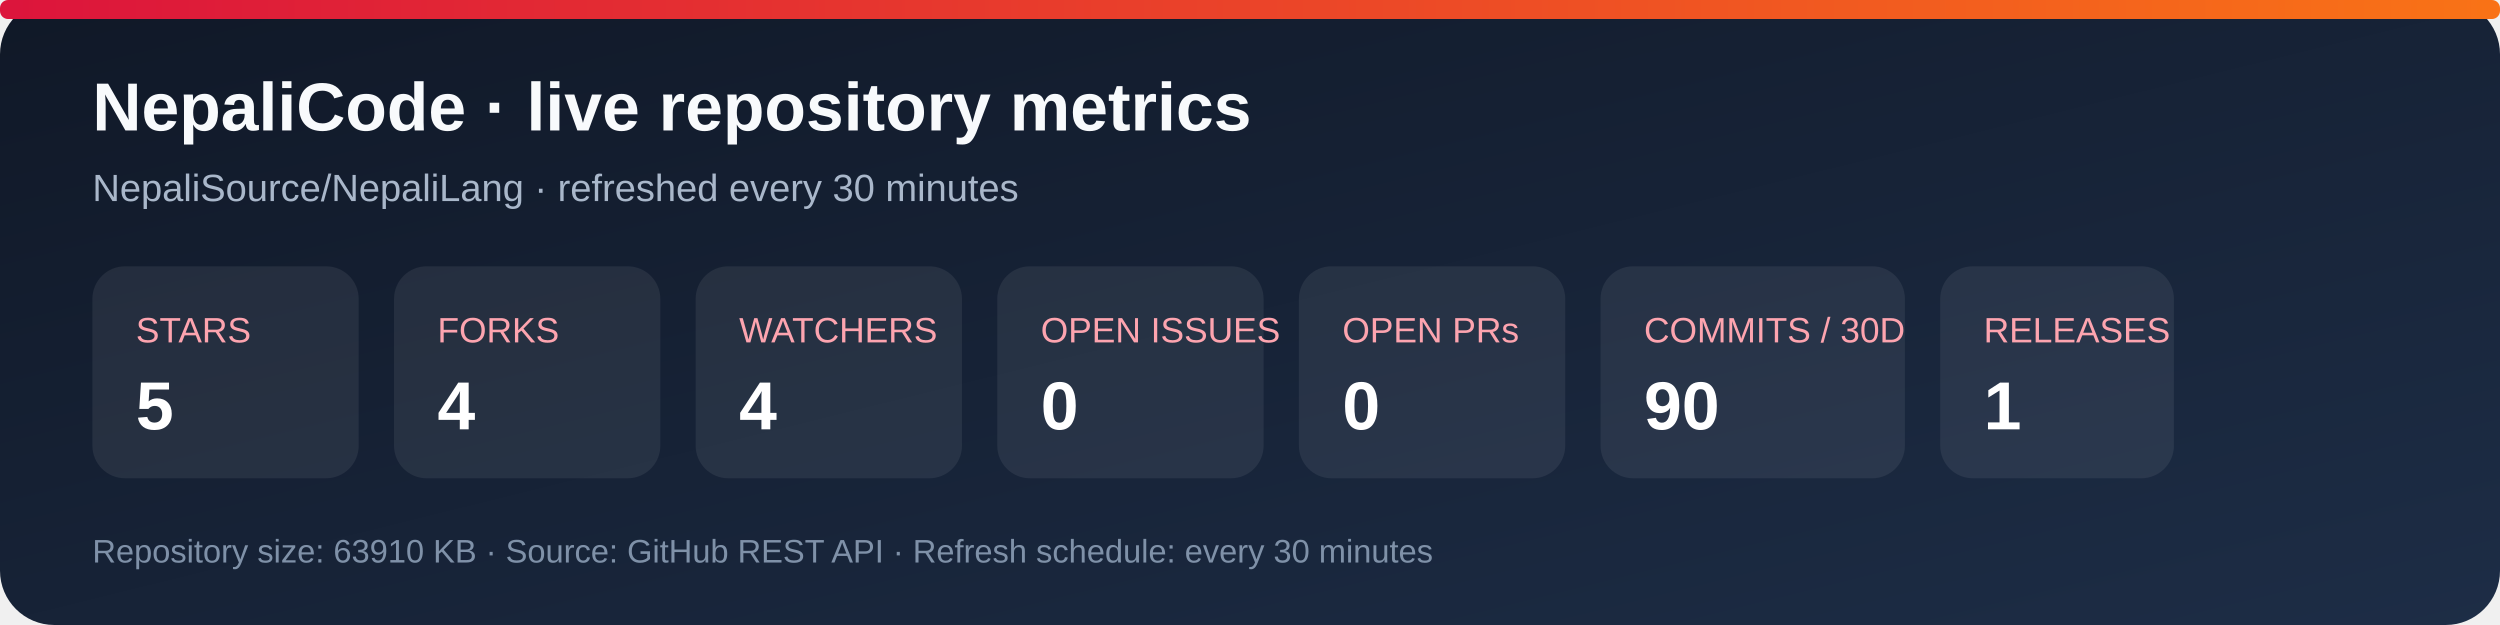
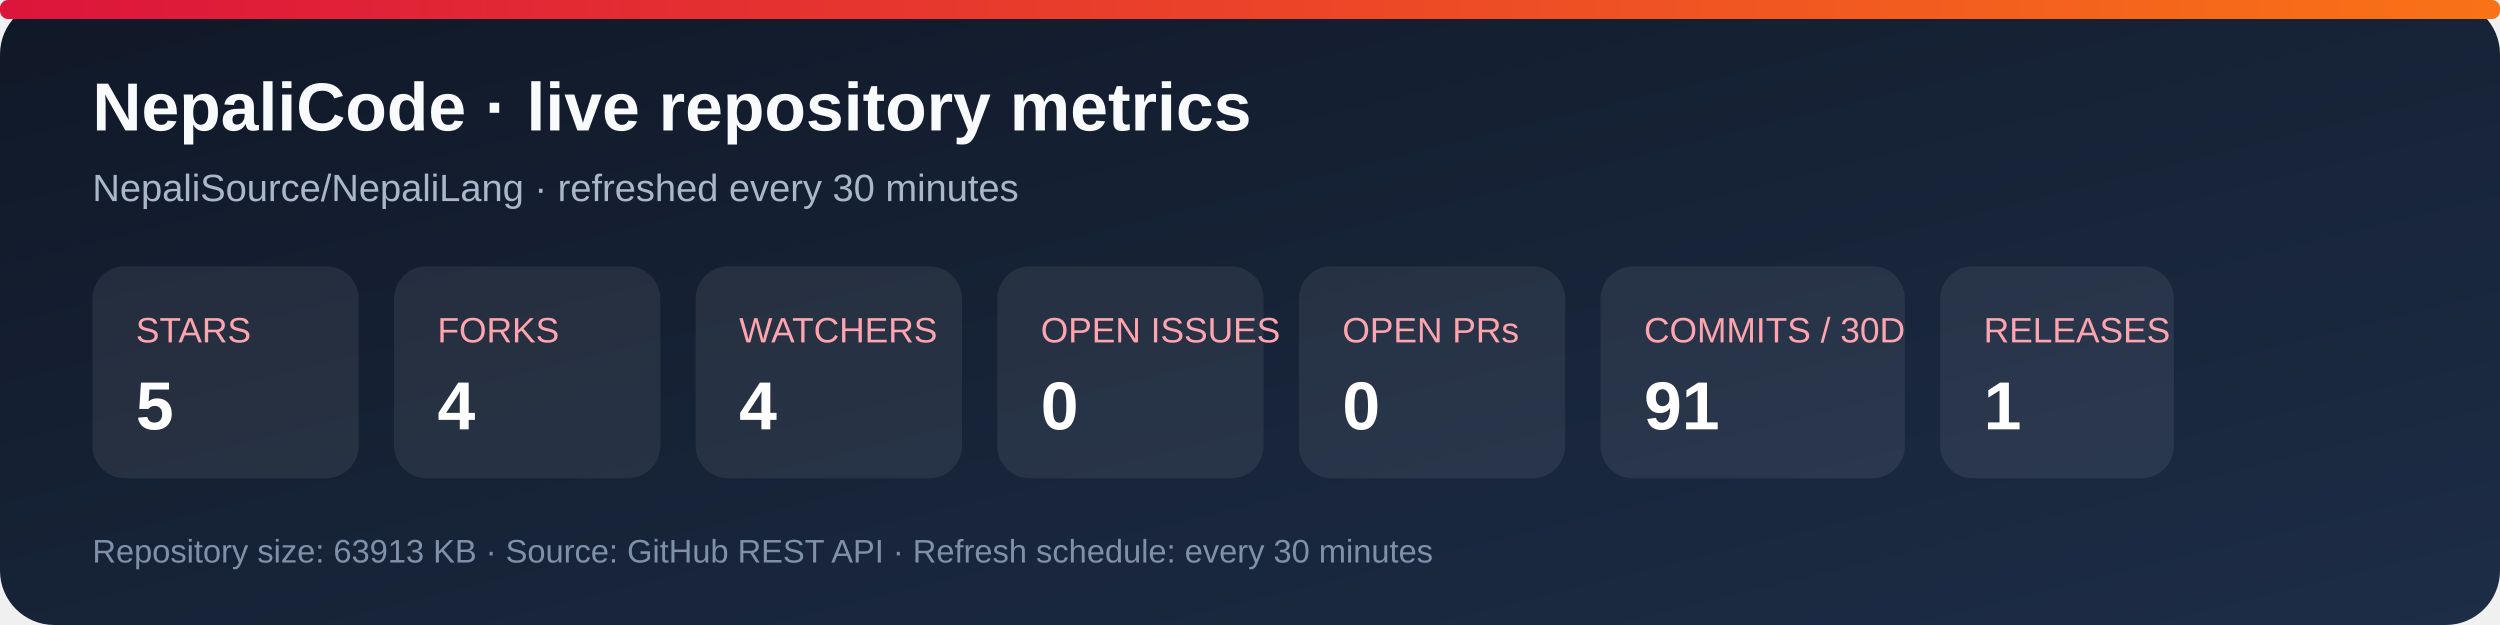
<svg xmlns="http://www.w3.org/2000/svg" width="920" height="230" viewBox="0 0 920 230" role="img" aria-labelledby="title desc">
  <defs>
    <linearGradient id="bg" x1="0" y1="0" x2="1" y2="1">
      <stop stop-color="#101827" />
      <stop offset="1" stop-color="#1d2d46" />
    </linearGradient>
    <linearGradient id="accent" x1="0" y1="0" x2="1" y2="0">
      <stop stop-color="#dc143c" />
      <stop offset="1" stop-color="#f97316" />
    </linearGradient>
  </defs>
  <rect width="920" height="230" rx="20" fill="url(#bg)" />
  <rect x="0" y="0" width="920" height="7" rx="3" fill="url(#accent)" />
  <text x="34" y="48" fill="#f8fafc" font-family="Arial, sans-serif" font-size="25" font-weight="700">NepaliCode · live repository metrics</text>
  <text x="34" y="74" fill="#a9b7ca" font-family="Arial, sans-serif" font-size="14">NepaliSource/NepaliLang · refreshed every 30 minutes</text>
  <g font-family="Arial, sans-serif">
    <rect x="34" y="98" width="98" height="78" rx="12" fill="#ffffff12" />
    <text x="50" y="126" fill="#fda4af" font-size="13">STARS</text>
    <text x="50" y="158" fill="#fff" font-size="25" font-weight="700">5</text>
    <rect x="145" y="98" width="98" height="78" rx="12" fill="#ffffff12" />
    <text x="161" y="126" fill="#fda4af" font-size="13">FORKS</text>
    <text x="161" y="158" fill="#fff" font-size="25" font-weight="700">4</text>
    <rect x="256" y="98" width="98" height="78" rx="12" fill="#ffffff12" />
    <text x="272" y="126" fill="#fda4af" font-size="13">WATCHERS</text>
    <text x="272" y="158" fill="#fff" font-size="25" font-weight="700">4</text>
    <rect x="367" y="98" width="98" height="78" rx="12" fill="#ffffff12" />
    <text x="383" y="126" fill="#fda4af" font-size="13">OPEN ISSUES</text>
    <text x="383" y="158" fill="#fff" font-size="25" font-weight="700">0</text>
    <rect x="478" y="98" width="98" height="78" rx="12" fill="#ffffff12" />
    <text x="494" y="126" fill="#fda4af" font-size="13">OPEN PRs</text>
    <text x="494" y="158" fill="#fff" font-size="25" font-weight="700">0</text>
    <rect x="589" y="98" width="112" height="78" rx="12" fill="#ffffff12" />
    <text x="605" y="126" fill="#fda4af" font-size="13">COMMITS / 30D</text>
-     <text x="605" y="158" fill="#fff" font-size="25" font-weight="700">90</text>
+     <text x="605" y="158" fill="#fff" font-size="25" font-weight="700">91</text>
    <rect x="714" y="98" width="86" height="78" rx="12" fill="#ffffff12" />
    <text x="730" y="126" fill="#fda4af" font-size="13">RELEASES</text>
    <text x="730" y="158" fill="#fff" font-size="25" font-weight="700">1</text>
  </g>
-   <text x="34" y="207" fill="#7f91a8" font-family="Arial, sans-serif" font-size="12">Repository size: 63910 KB · Source: GitHub REST API · Refresh schedule: every 30 minutes</text>
+   <text x="34" y="207" fill="#7f91a8" font-family="Arial, sans-serif" font-size="12">Repository size: 63913 KB · Source: GitHub REST API · Refresh schedule: every 30 minutes</text>
</svg>
